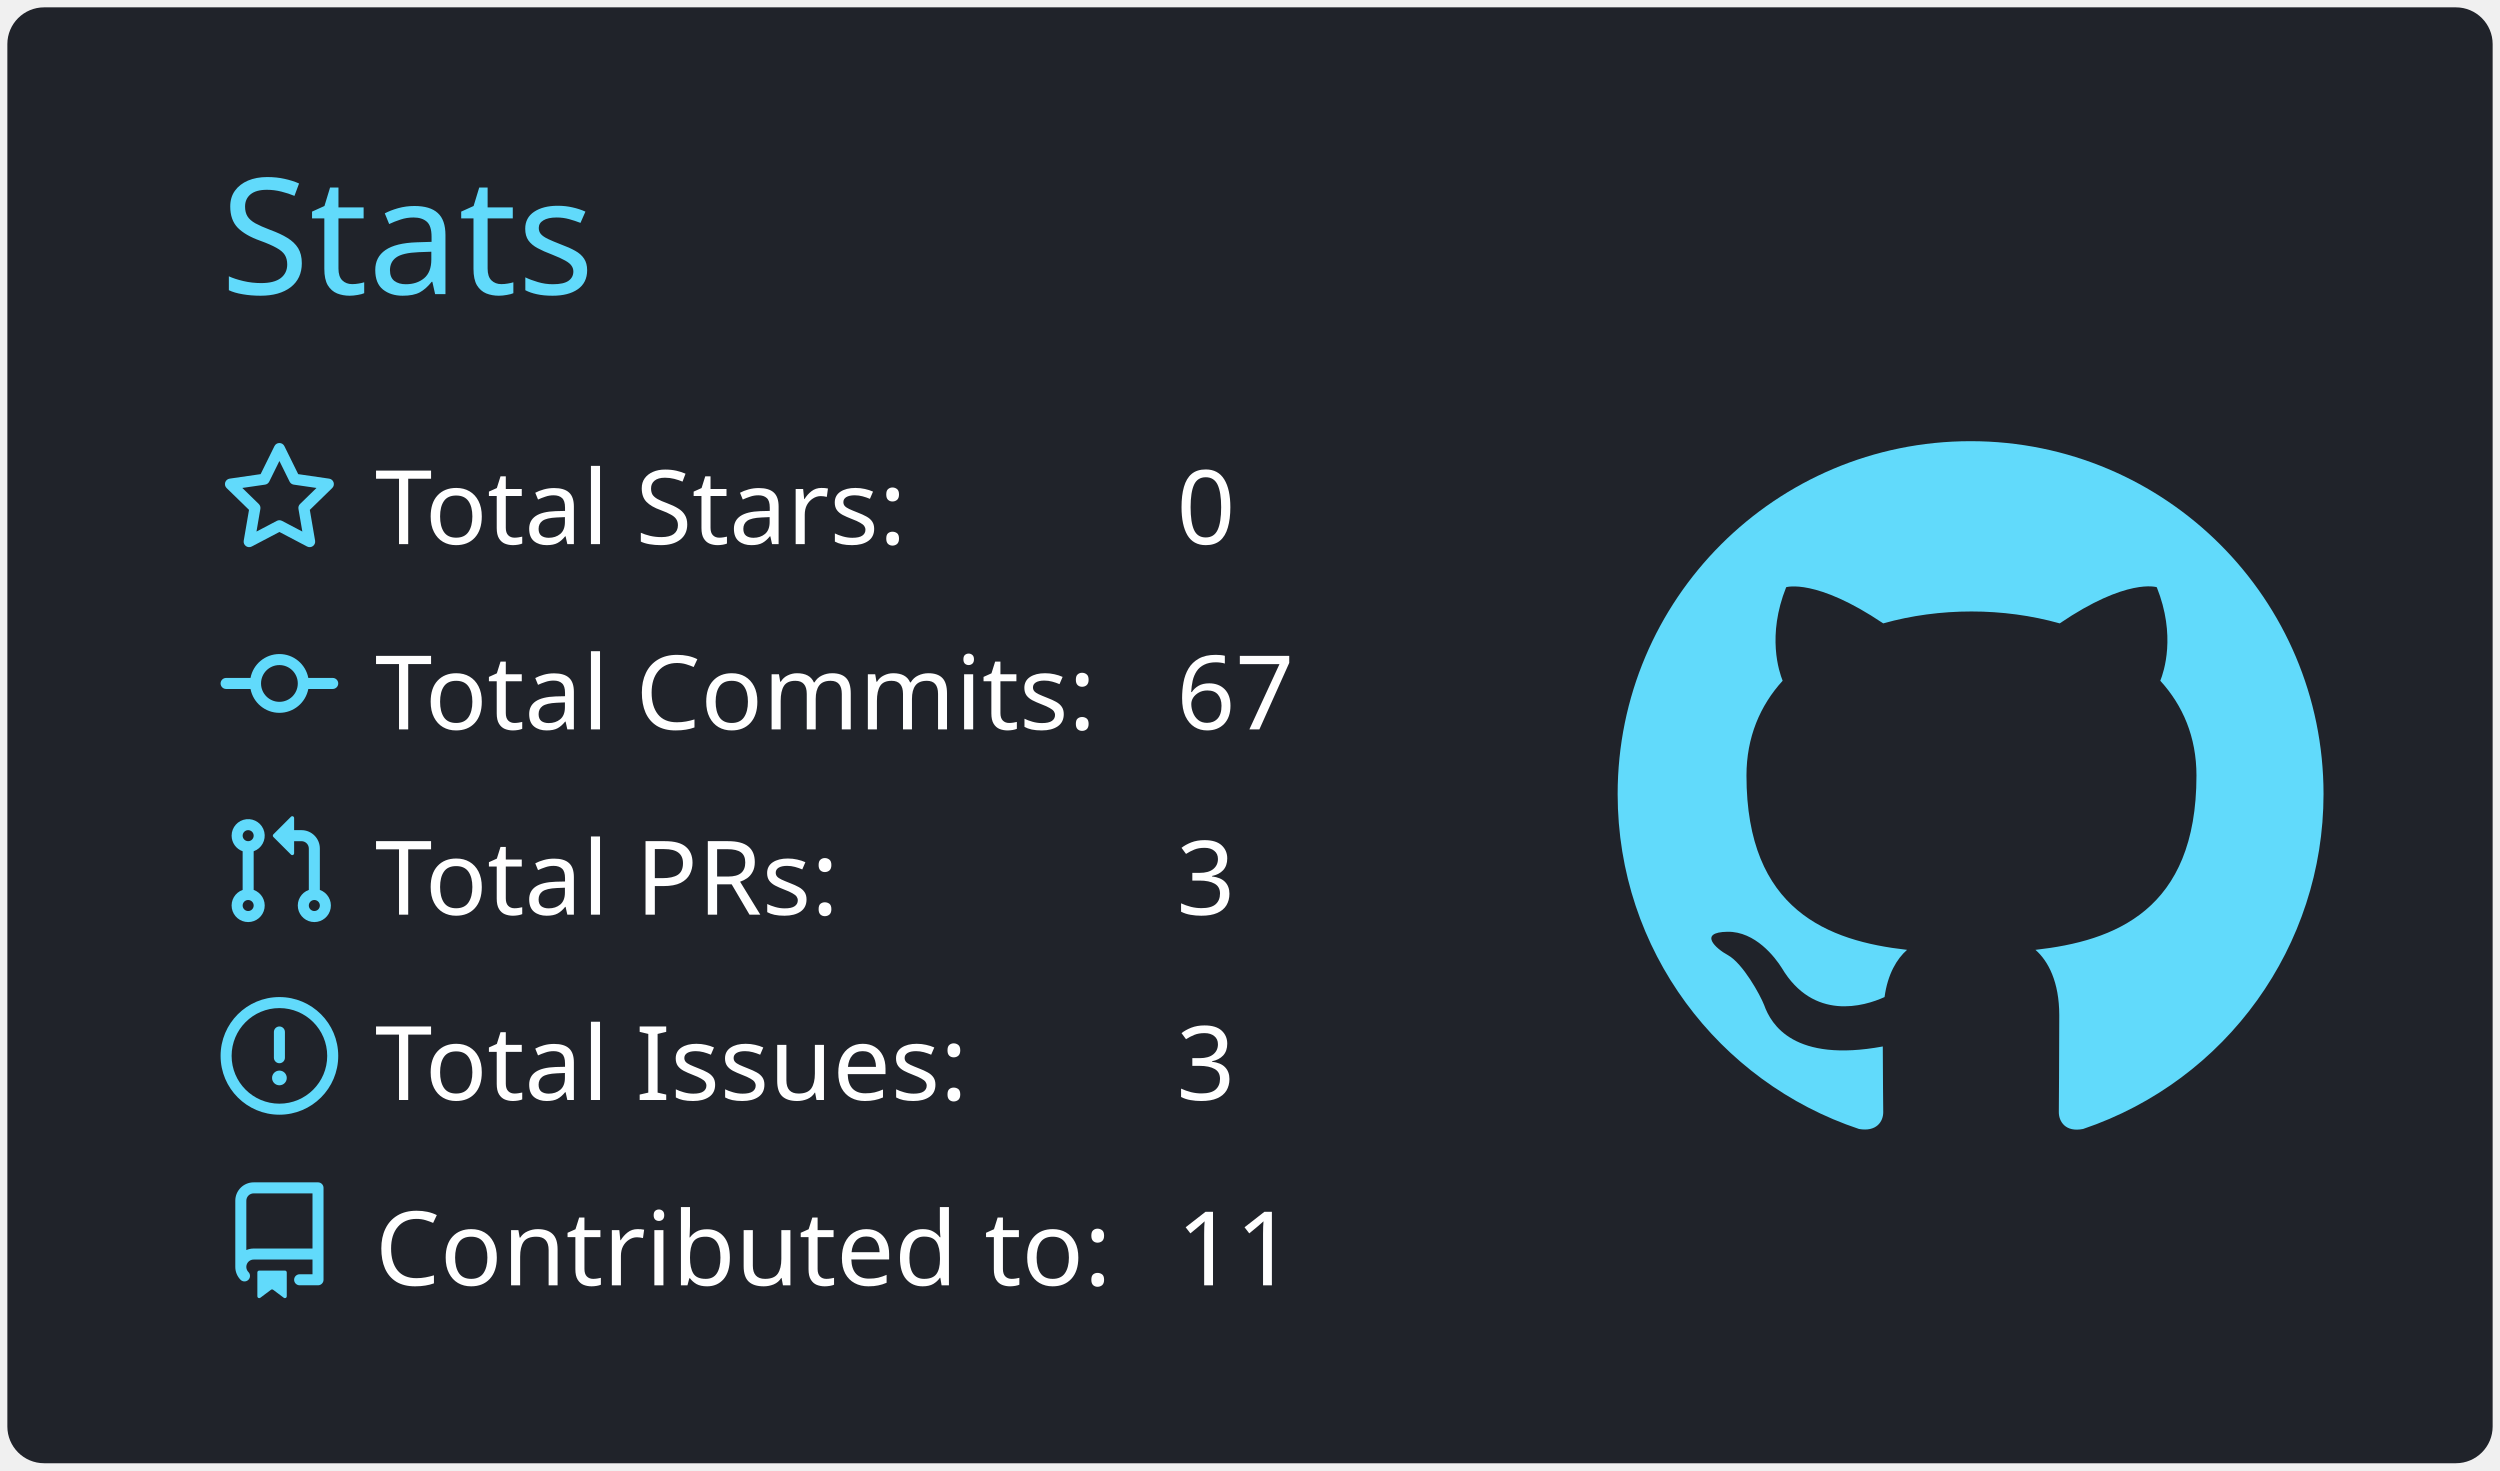
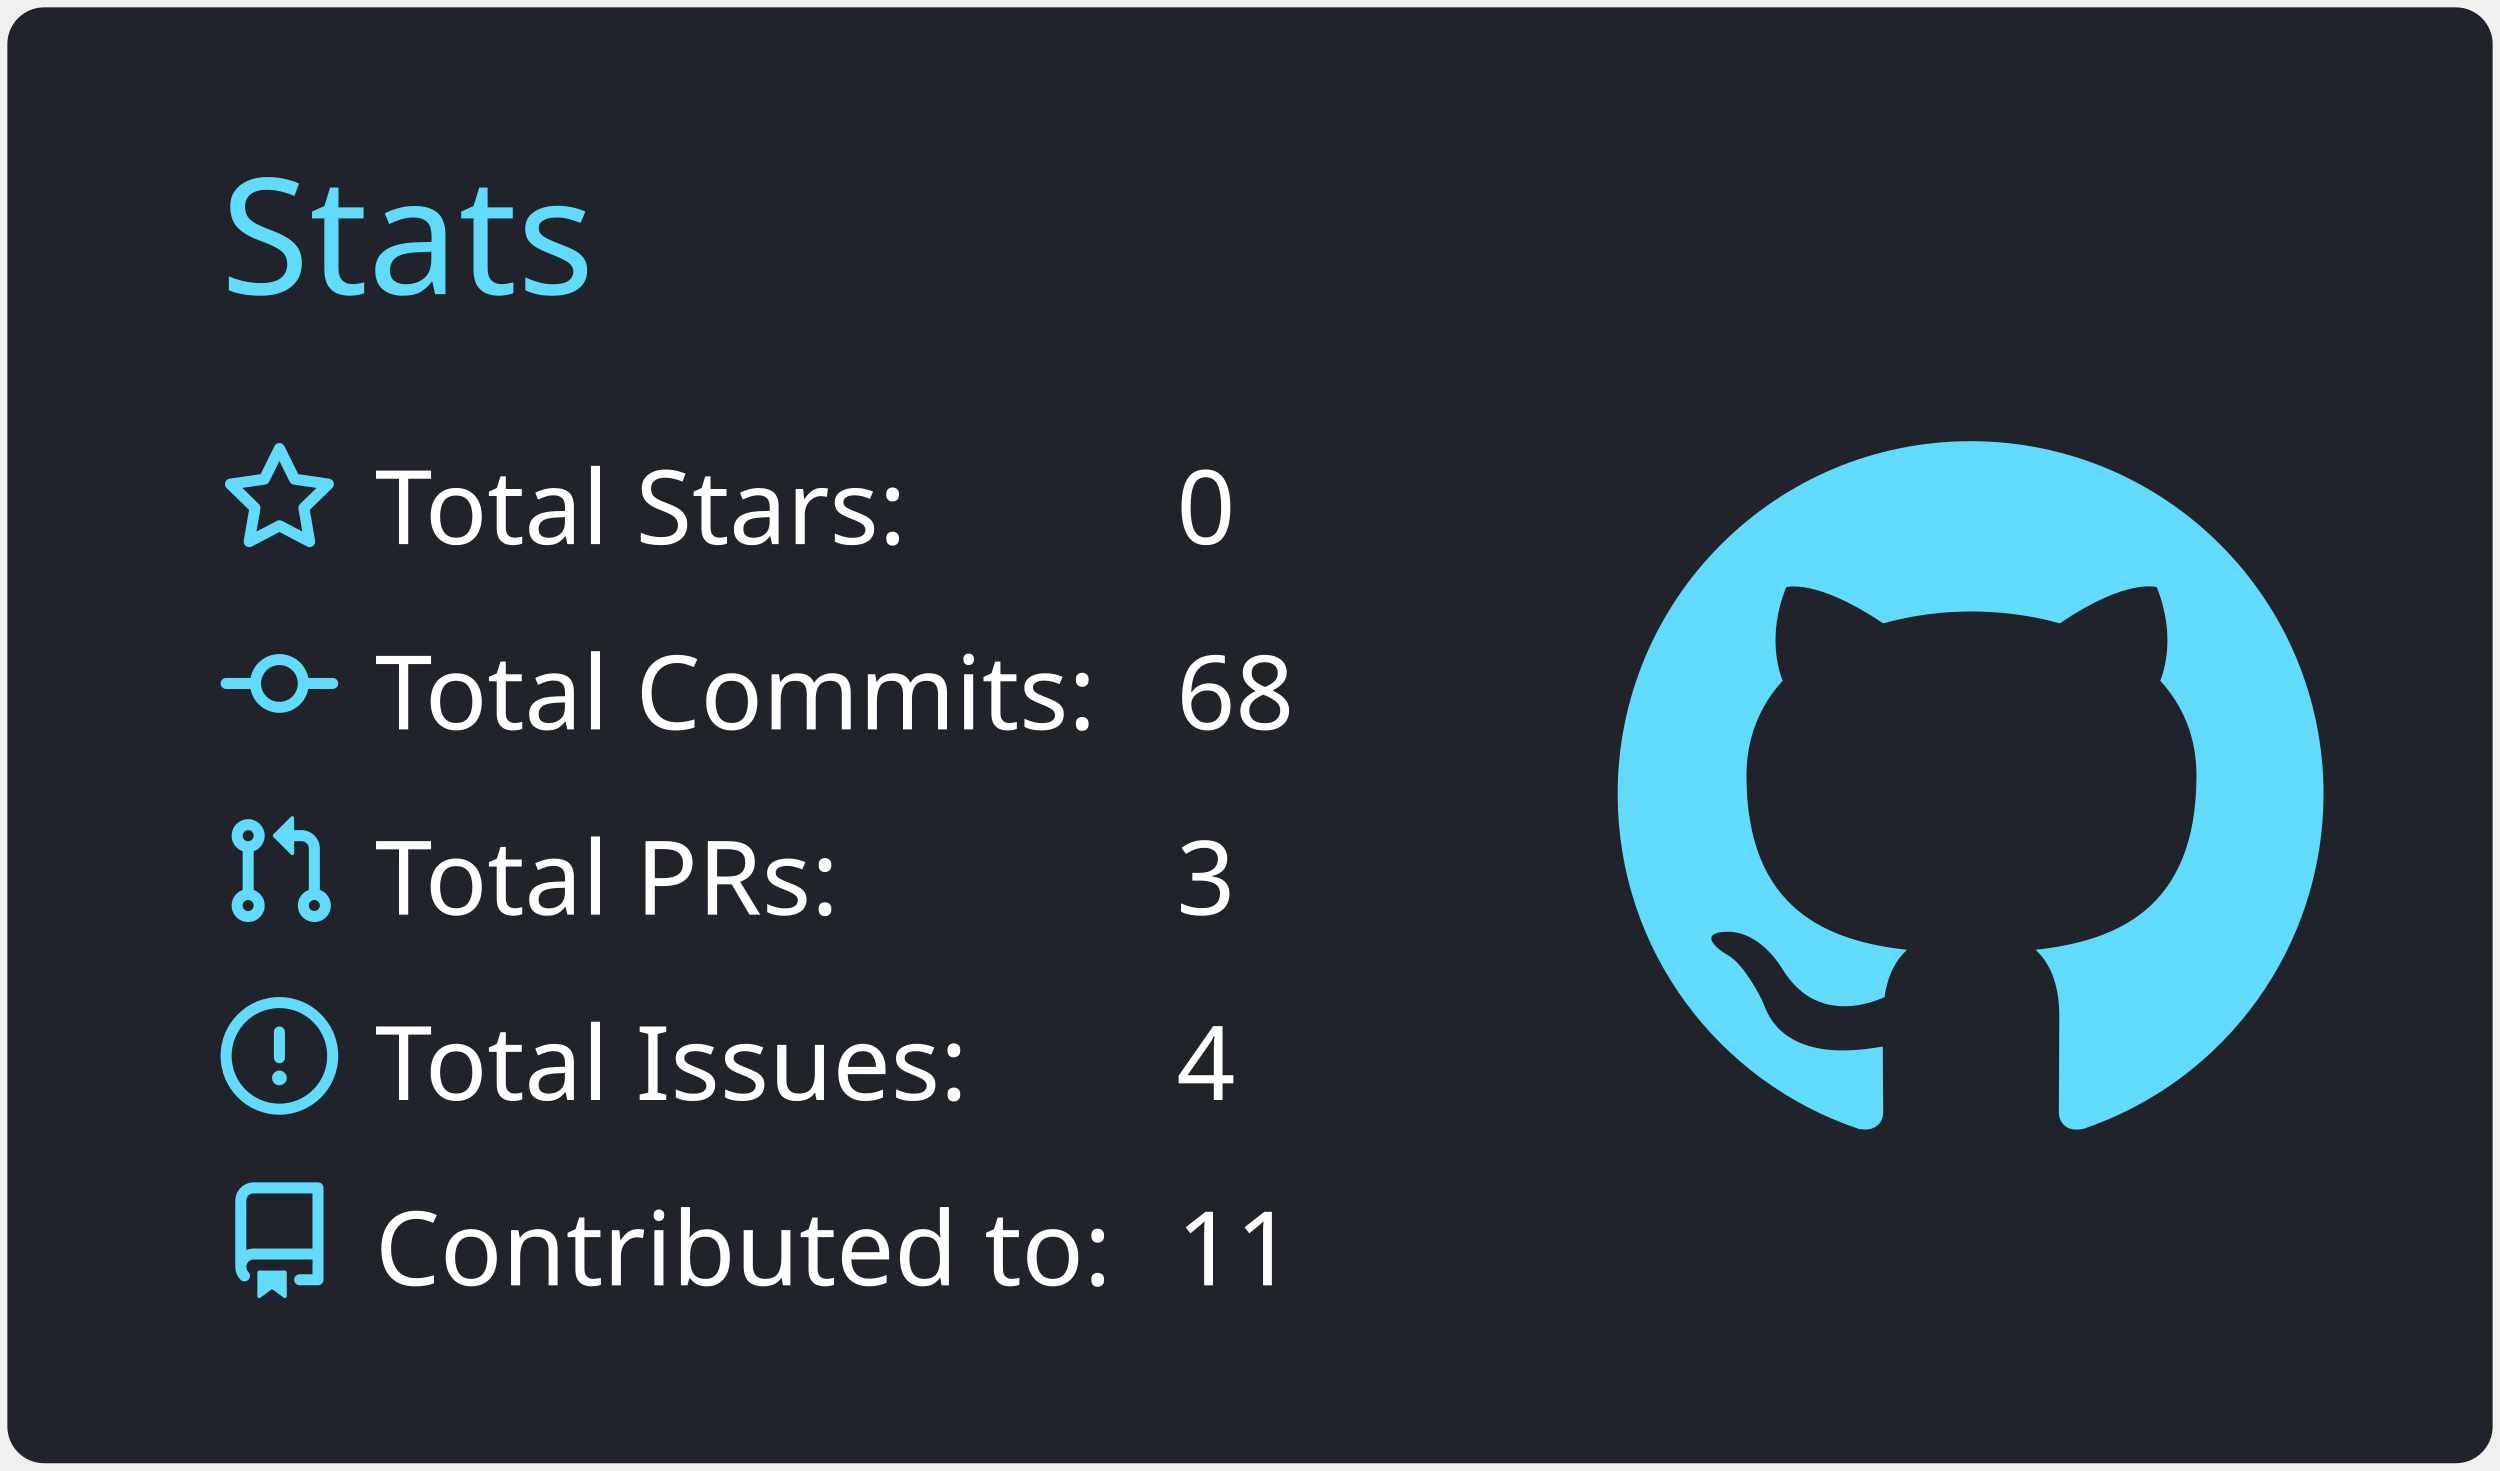
<svg xmlns="http://www.w3.org/2000/svg" width="340" height="200" viewBox="0 0 340 200">
  <style>* {
          font-family: 'Segoe UI', Ubuntu, "Helvetica Neue", Sans-Serif
        }</style>
  <rect x="1" y="1" rx="5" ry="5" height="99%" width="99.412%" stroke="#000000" stroke-width="1" fill="#20232a" stroke-opacity="0" />
  <text x="30" y="40" style="font-size: 22px; fill: #61dafb;">Stats</text>
  <g transform="translate(0,40)">
    <g transform="translate(30,20)">
      <g transform="translate(0,0)" width="14" height="14" fill="#61dafb">
        <path fill-rule="evenodd" d="M8 .25a.75.75 0 01.673.418l1.882 3.815 4.21.612a.75.75 0 01.416 1.279l-3.046 2.97.719 4.192a.75.75 0 01-1.088.791L8 12.347l-3.766 1.98a.75.75 0 01-1.088-.79l.72-4.194L.818 6.374a.75.75 0 01.416-1.28l4.21-.611L7.327.668A.75.75 0 018 .25zm0 2.445L6.615 5.5a.75.75 0 01-.564.41l-3.097.45 2.24 2.184a.75.75 0 01.216.664l-.528 3.084 2.769-1.456a.75.75 0 01.698 0l2.77 1.456-.53-3.084a.75.75 0 01.216-.664l2.24-2.183-3.096-.45a.75.75 0 01-.564-.41L8 2.694v.001z" />
      </g>
      <g transform="translate(0,25.2)" width="14" height="14" fill="#61dafb">
        <path fill-rule="evenodd" d="M10.5 7.75a2.5 2.5 0 11-5 0 2.5 2.5 0 015 0zm1.43.75a4.002 4.002 0 01-7.86 0H.75a.75.75 0 110-1.5h3.32a4.001 4.001 0 017.86 0h3.32a.75.75 0 110 1.5h-3.32z" />
      </g>
      <g transform="translate(0,50.4)" width="14" height="14" fill="#61dafb">
        <path fill-rule="evenodd" d="M7.177 3.073L9.573.677A.25.25 0 0110 .854v4.792a.25.25 0 01-.427.177L7.177 3.427a.25.25 0 010-.354zM3.75 2.5a.75.75 0 100 1.5.75.75 0 000-1.5zm-2.25.75a2.25 2.25 0 113 2.122v5.256a2.251 2.251 0 11-1.5 0V5.372A2.25 2.25 0 011.5 3.25zM11 2.5h-1V4h1a1 1 0 011 1v5.628a2.251 2.251 0 101.5 0V5A2.5 2.5 0 0011 2.5zm1 10.25a.75.75 0 111.5 0 .75.75 0 01-1.5 0zM3.75 12a.75.75 0 100 1.5.75.75 0 000-1.5z" />
      </g>
      <g transform="translate(0,75.6)" width="14" height="14" fill="#61dafb">
        <path fill-rule="evenodd" d="M8 1.5a6.5 6.5 0 100 13 6.5 6.5 0 000-13zM0 8a8 8 0 1116 0A8 8 0 010 8zm9 3a1 1 0 11-2 0 1 1 0 012 0zm-.25-6.25a.75.75 0 00-1.5 0v3.5a.75.75 0 001.5 0v-3.5z" />
      </g>
      <g transform="translate(0,100.8)" width="14" height="14" fill="#61dafb">
        <path fill-rule="evenodd" d="M2 2.5A2.5 2.5 0 014.5 0h8.75a.75.75 0 01.75.75v12.5a.75.75 0 01-.75.75h-2.5a.75.75 0 110-1.5h1.75v-2h-8a1 1 0 00-.714 1.7.75.75 0 01-1.072 1.05A2.495 2.495 0 012 11.5v-9zm10.5-1V9h-8c-.356 0-.694.074-1 .208V2.5a1 1 0 011-1h8zM5 12.25v3.25a.25.25 0 00.4.2l1.45-1.087a.25.25 0 01.3 0L8.6 15.7a.25.25 0 00.4-.2v-3.25a.25.25 0 00-.25-.25h-3.5a.25.25 0 00-.25.25z" />
      </g>
      <text x="21" y="14" style="fill: #ffffff; font-size: 14px;">Total Stars:</text>
      <text x="21" y="39.2" style="fill: #ffffff; font-size: 14px;">Total Commits:</text>
      <text x="21" y="64.4" style="fill: #ffffff; font-size: 14px;">Total PRs:</text>
      <text x="21" y="89.6" style="fill: #ffffff; font-size: 14px;">Total Issues:</text>
      <text x="21" y="114.8" style="fill: #ffffff; font-size: 14px;">Contributed to:</text>
      <text x="130" y="14" style="fill: #ffffff; font-size: 14px;">0</text>
-       <text x="130" y="39.2" style="fill: #ffffff; font-size: 14px;">67</text>
+       <text x="130" y="39.2" style="fill: #ffffff; font-size: 14px;">68</text>
      <text x="130" y="64.4" style="fill: #ffffff; font-size: 14px;">3</text>
-       <text x="130" y="89.6" style="fill: #ffffff; font-size: 14px;">3</text>
+       <text x="130" y="89.6" style="fill: #ffffff; font-size: 14px;">4</text>
      <text x="130" y="114.8" style="fill: #ffffff; font-size: 14px;">11</text>
    </g>
    <g transform="translate(220,20)">
      <g transform="scale(6)" style="fill: #61dafb;">
        <path fill-rule="evenodd" d="M8 0C3.58 0 0 3.58 0 8c0 3.54 2.29 6.53 5.47 7.59.4.07.55-.17.55-.38 0-.19-.01-.82-.01-1.49-2.01.37-2.53-.49-2.69-.94-.09-.23-.48-.94-.82-1.13-.28-.15-.68-.52-.01-.53.63-.01 1.08.58 1.23.82.72 1.21 1.87.87 2.33.66.07-.52.28-.87.51-1.07-1.78-.2-3.64-.89-3.64-3.95 0-.87.31-1.59.82-2.15-.08-.2-.36-1.02.08-2.12 0 0 .67-.21 2.2.82.64-.18 1.32-.27 2-.27.68 0 1.36.09 2 .27 1.53-1.04 2.2-.82 2.2-.82.44 1.1.16 1.92.08 2.12.51.56.82 1.27.82 2.15 0 3.07-1.87 3.75-3.65 3.95.29.25.54.73.54 1.48 0 1.07-.01 1.93-.01 2.2 0 .21.15.46.55.38A8.013 8.013 0 0016 8c0-4.42-3.58-8-8-8z" />
      </g>
    </g>
  </g>
</svg>
